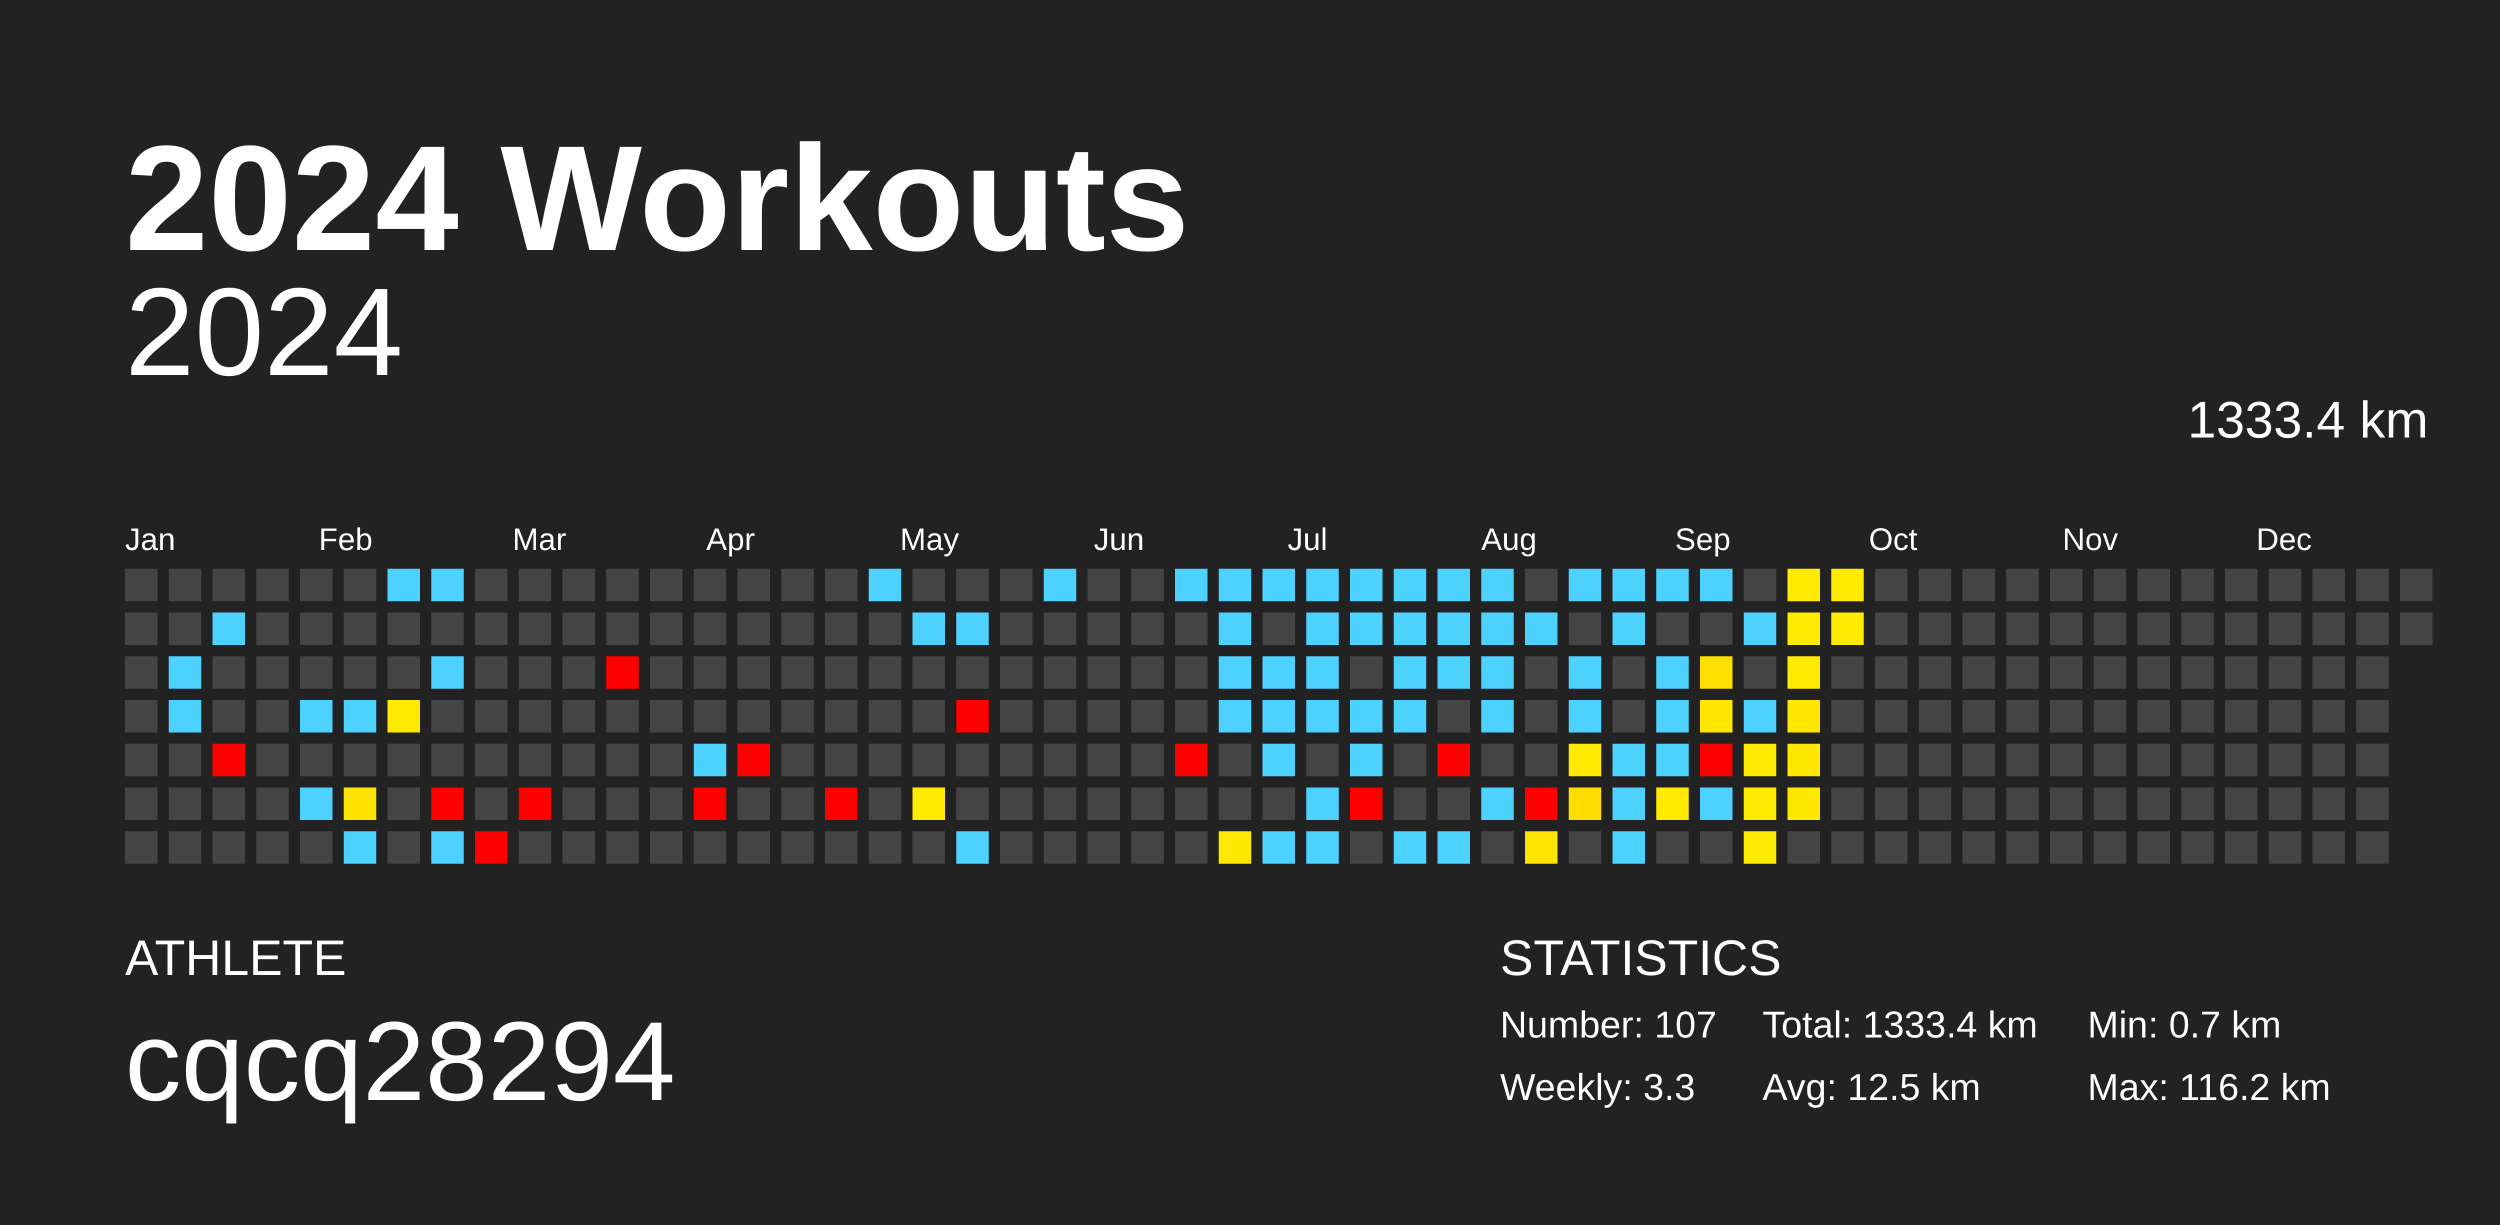
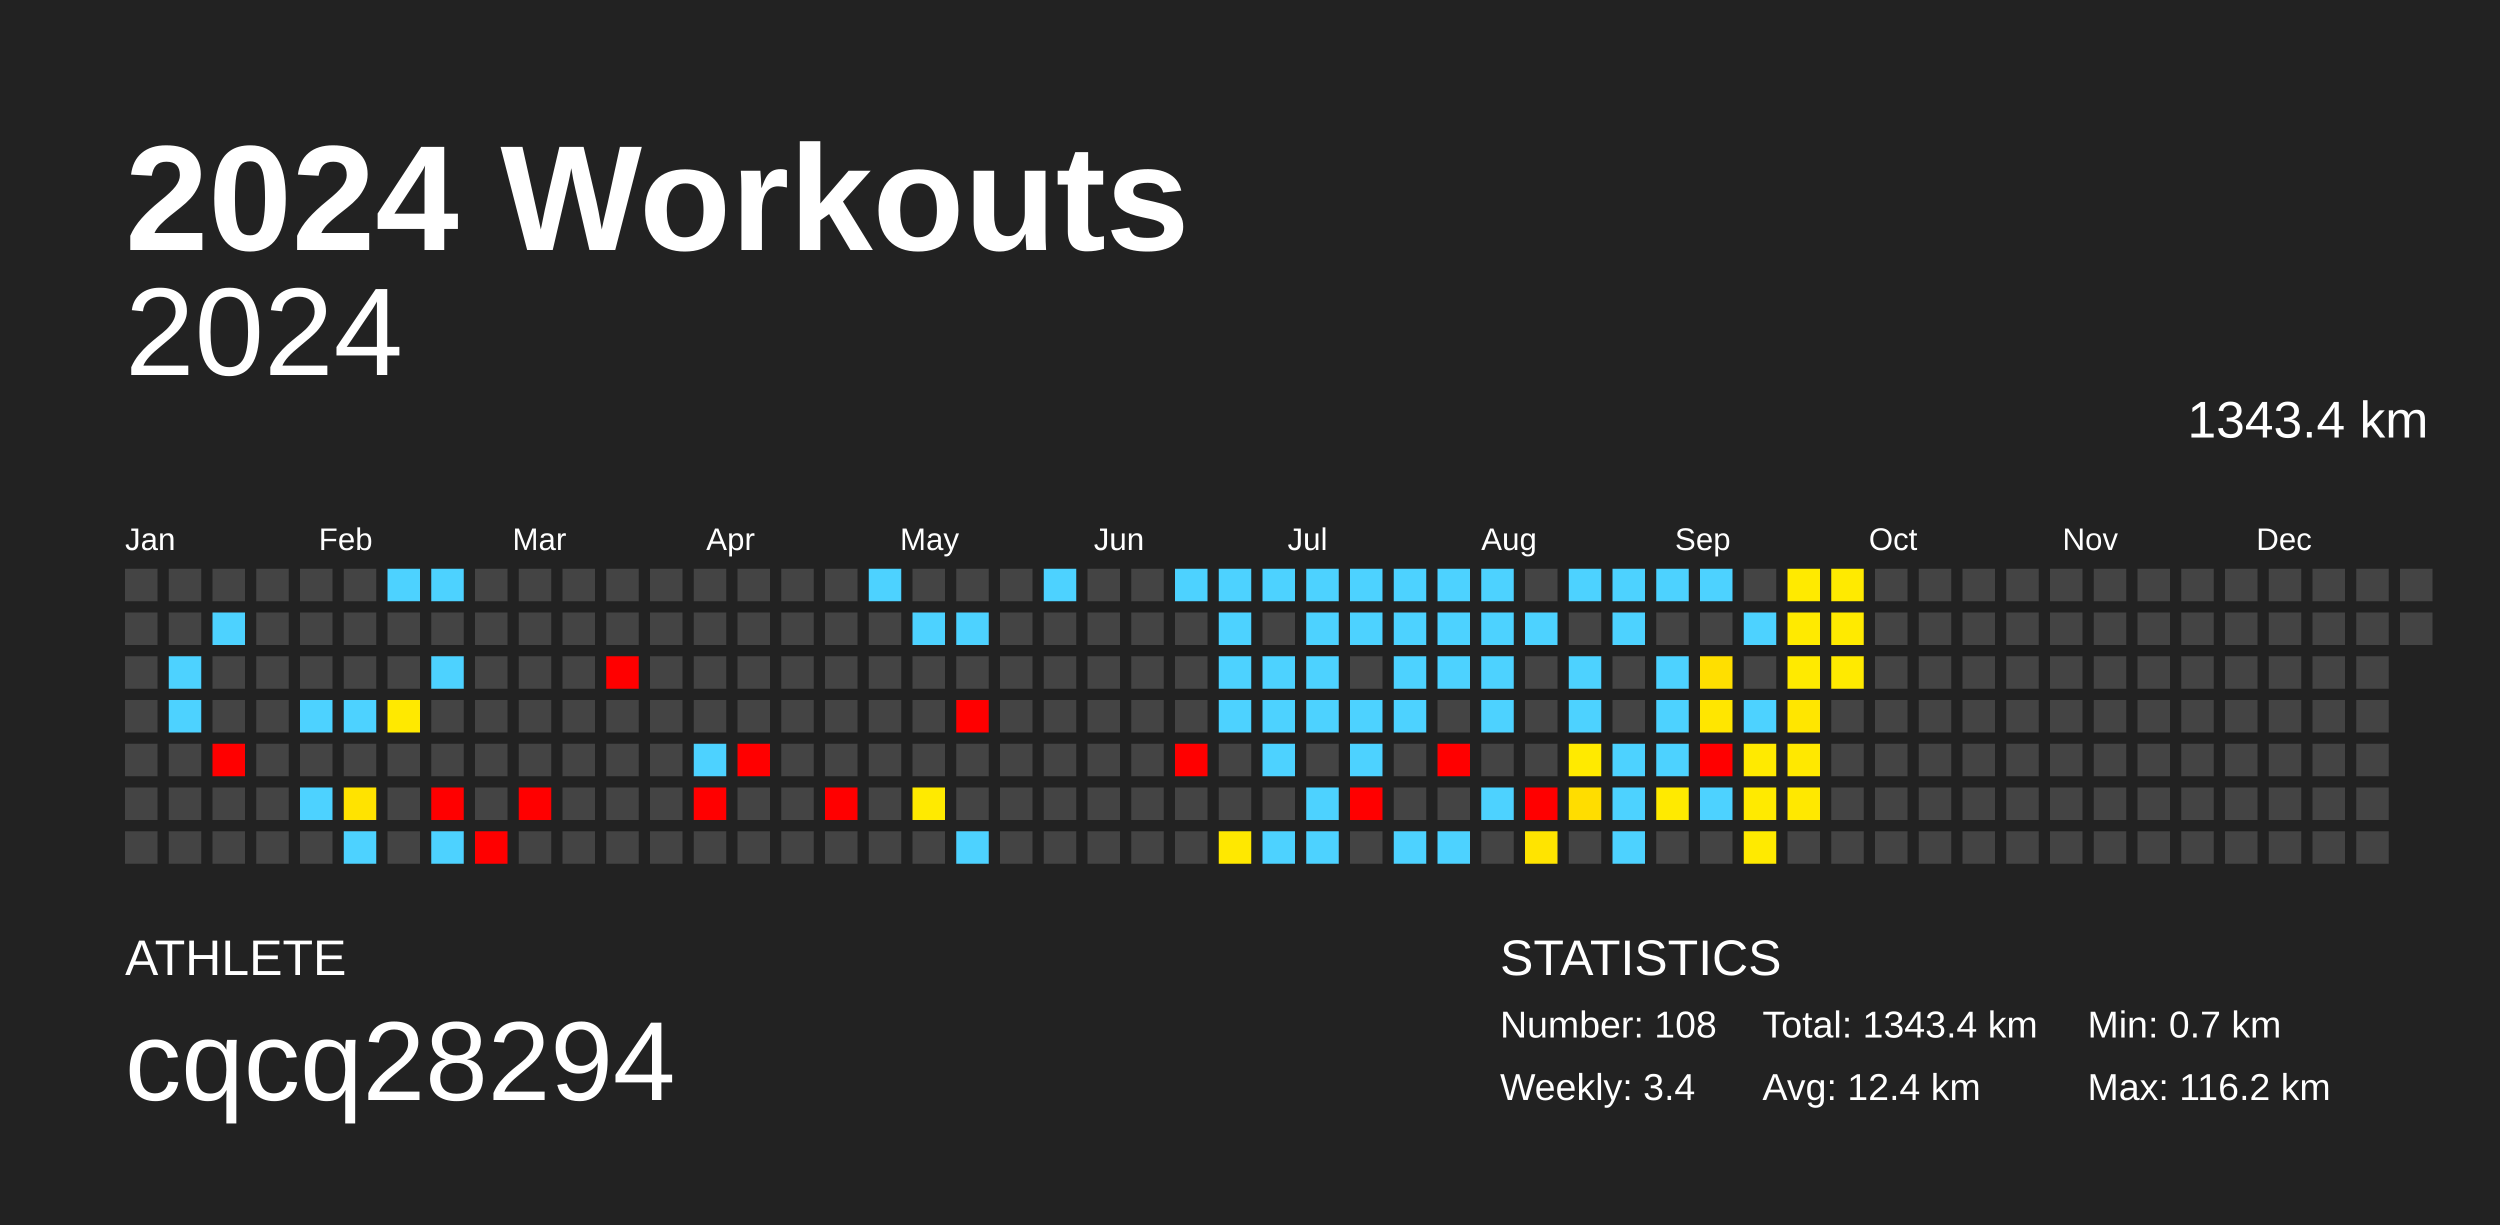
<svg xmlns="http://www.w3.org/2000/svg" baseProfile="full" height="98mm" version="1.1" viewBox="0,0,200,98" width="200mm">
  <defs />
  <rect fill="#222222" height="98" width="200" x="0" y="0" />
  <text fill="#FFFFFF" style="font-size:12px; font-family:Arial; font-weight:bold;" x="10" y="20">2024 Workouts</text>
  <text fill="#FFFFFF" style="font-size:4px; font-family:Arial" x="10" y="78">ATHLETE</text>
  <text fill="#FFFFFF" style="font-size:9px; font-family:Arial" x="10" y="88">cqcq28294</text>
  <text fill="#FFFFFF" style="font-size:4px; font-family:Arial" x="120" y="78">STATISTICS</text>
-   <text fill="#FFFFFF" style="font-size:3px; font-family:Arial" x="120" y="83">Number: 107</text>
-   <text fill="#FFFFFF" style="font-size:3px; font-family:Arial" x="120" y="88">Weekly: 3.3</text>
-   <text fill="#FFFFFF" style="font-size:3px; font-family:Arial" x="141" y="83">Total: 1333.4 km</text>
-   <text fill="#FFFFFF" style="font-size:3px; font-family:Arial" x="141" y="88">Avg: 12.5 km</text>
+   <text fill="#FFFFFF" style="font-size:3px; font-family:Arial" x="120" y="83">Number: 108</text>
+   <text fill="#FFFFFF" style="font-size:3px; font-family:Arial" x="120" y="88">Weekly: 3.4</text>
+   <text fill="#FFFFFF" style="font-size:3px; font-family:Arial" x="141" y="83">Total: 1343.4 km</text>
+   <text fill="#FFFFFF" style="font-size:3px; font-family:Arial" x="141" y="88">Avg: 12.4 km</text>
  <text fill="#FFFFFF" style="font-size:3px; font-family:Arial" x="167" y="83">Min: 0.7 km</text>
  <text fill="#FFFFFF" style="font-size:3px; font-family:Arial" x="167" y="88">Max: 116.2 km</text>
  <text alignment-baseline="hanging" fill="#FFFFFF" style="font-size:10.0px; font-family:Arial;" x="10" y="30">2024</text>
-   <text alignment-baseline="hanging" fill="#FFFFFF" style="font-size:4.125px; font-family:Arial;" x="175" y="35">1333.4 km</text>
+   <text alignment-baseline="hanging" fill="#FFFFFF" style="font-size:4.125px; font-family:Arial;" x="175" y="35">1343.4 km</text>
  <text fill="#FFFFFF" style="font-size:2.5px; font-family:Arial" x="10.0" y="44">Jan</text>
  <text fill="#FFFFFF" style="font-size:2.5px; font-family:Arial" x="25.5" y="44">Feb</text>
  <text fill="#FFFFFF" style="font-size:2.5px; font-family:Arial" x="41.0" y="44">Mar</text>
  <text fill="#FFFFFF" style="font-size:2.5px; font-family:Arial" x="56.5" y="44">Apr</text>
  <text fill="#FFFFFF" style="font-size:2.5px; font-family:Arial" x="72.0" y="44">May</text>
  <text fill="#FFFFFF" style="font-size:2.5px; font-family:Arial" x="87.5" y="44">Jun</text>
  <text fill="#FFFFFF" style="font-size:2.5px; font-family:Arial" x="103.0" y="44">Jul</text>
  <text fill="#FFFFFF" style="font-size:2.5px; font-family:Arial" x="118.5" y="44">Aug</text>
  <text fill="#FFFFFF" style="font-size:2.5px; font-family:Arial" x="134.0" y="44">Sep</text>
  <text fill="#FFFFFF" style="font-size:2.5px; font-family:Arial" x="149.5" y="44">Oct</text>
  <text fill="#FFFFFF" style="font-size:2.5px; font-family:Arial" x="165.0" y="44">Nov</text>
  <text fill="#FFFFFF" style="font-size:2.5px; font-family:Arial" x="180.5" y="44">Dec</text>
  <rect fill="#444444" height="2.6" width="2.6" x="10.0" y="45.5" />
  <rect fill="#444444" height="2.6" width="2.6" x="10.0" y="49.0" />
  <rect fill="#444444" height="2.6" width="2.6" x="10.0" y="52.5" />
  <rect fill="#444444" height="2.6" width="2.6" x="10.0" y="56.0" />
  <rect fill="#444444" height="2.6" width="2.6" x="10.0" y="59.5" />
  <rect fill="#444444" height="2.6" width="2.6" x="10.0" y="63.0" />
  <rect fill="#444444" height="2.6" width="2.6" x="10.0" y="66.5" />
  <rect fill="#444444" height="2.6" width="2.6" x="13.5" y="45.5" />
  <rect fill="#444444" height="2.6" width="2.6" x="13.5" y="49.0" />
  <rect fill="#4dd2ff" height="2.6" width="2.6" x="13.5" y="52.5" />
  <rect fill="#4dd2ff" height="2.6" width="2.6" x="13.5" y="56.0" />
  <rect fill="#444444" height="2.6" width="2.6" x="13.5" y="59.5" />
  <rect fill="#444444" height="2.6" width="2.6" x="13.5" y="63.0" />
  <rect fill="#444444" height="2.6" width="2.6" x="13.5" y="66.5" />
  <rect fill="#444444" height="2.6" width="2.6" x="17.0" y="45.5" />
  <rect fill="#4dd2ff" height="2.6" width="2.6" x="17.0" y="49.0" />
  <rect fill="#444444" height="2.6" width="2.6" x="17.0" y="52.5" />
  <rect fill="#444444" height="2.6" width="2.6" x="17.0" y="56.0" />
  <rect fill="red" height="2.6" width="2.6" x="17.0" y="59.5" />
  <rect fill="#444444" height="2.6" width="2.6" x="17.0" y="63.0" />
  <rect fill="#444444" height="2.6" width="2.6" x="17.0" y="66.5" />
  <rect fill="#444444" height="2.6" width="2.6" x="20.5" y="45.5" />
  <rect fill="#444444" height="2.6" width="2.6" x="20.5" y="49.0" />
  <rect fill="#444444" height="2.6" width="2.6" x="20.5" y="52.5" />
  <rect fill="#444444" height="2.6" width="2.6" x="20.5" y="56.0" />
  <rect fill="#444444" height="2.6" width="2.6" x="20.5" y="59.5" />
  <rect fill="#444444" height="2.6" width="2.6" x="20.5" y="63.0" />
  <rect fill="#444444" height="2.6" width="2.6" x="20.5" y="66.5" />
  <rect fill="#444444" height="2.6" width="2.6" x="24.0" y="45.5" />
  <rect fill="#444444" height="2.6" width="2.6" x="24.0" y="49.0" />
  <rect fill="#444444" height="2.6" width="2.6" x="24.0" y="52.5" />
  <rect fill="#4dd2ff" height="2.6" width="2.6" x="24.0" y="56.0" />
  <rect fill="#444444" height="2.6" width="2.6" x="24.0" y="59.5" />
  <rect fill="#4dd2ff" height="2.6" width="2.6" x="24.0" y="63.0" />
  <rect fill="#444444" height="2.6" width="2.6" x="24.0" y="66.5" />
  <rect fill="#444444" height="2.6" width="2.6" x="27.5" y="45.5" />
  <rect fill="#444444" height="2.6" width="2.6" x="27.5" y="49.0" />
  <rect fill="#444444" height="2.6" width="2.6" x="27.5" y="52.5" />
  <rect fill="#4dd2ff" height="2.6" width="2.6" x="27.5" y="56.0" />
  <rect fill="#444444" height="2.6" width="2.6" x="27.5" y="59.5" />
  <rect fill="#ffe300" height="2.6" width="2.6" x="27.5" y="63.0" />
  <rect fill="#4dd2ff" height="2.6" width="2.6" x="27.5" y="66.5" />
  <rect fill="#4dd2ff" height="2.6" width="2.6" x="31.0" y="45.5" />
  <rect fill="#444444" height="2.6" width="2.6" x="31.0" y="49.0" />
  <rect fill="#444444" height="2.6" width="2.6" x="31.0" y="52.5" />
  <rect fill="#ffe900" height="2.6" width="2.6" x="31.0" y="56.0" />
  <rect fill="#444444" height="2.6" width="2.6" x="31.0" y="59.5" />
  <rect fill="#444444" height="2.6" width="2.6" x="31.0" y="63.0" />
  <rect fill="#444444" height="2.6" width="2.6" x="31.0" y="66.5" />
  <rect fill="#4dd2ff" height="2.6" width="2.6" x="34.5" y="45.5" />
  <rect fill="#444444" height="2.6" width="2.6" x="34.5" y="49.0" />
  <rect fill="#4dd2ff" height="2.6" width="2.6" x="34.5" y="52.5" />
  <rect fill="#444444" height="2.6" width="2.6" x="34.5" y="56.0" />
  <rect fill="#444444" height="2.6" width="2.6" x="34.5" y="59.5" />
  <rect fill="red" height="2.6" width="2.6" x="34.5" y="63.0" />
  <rect fill="#4dd2ff" height="2.6" width="2.6" x="34.5" y="66.5" />
  <rect fill="#444444" height="2.6" width="2.6" x="38.0" y="45.5" />
  <rect fill="#444444" height="2.6" width="2.6" x="38.0" y="49.0" />
  <rect fill="#444444" height="2.6" width="2.6" x="38.0" y="52.5" />
  <rect fill="#444444" height="2.6" width="2.6" x="38.0" y="56.0" />
  <rect fill="#444444" height="2.6" width="2.6" x="38.0" y="59.5" />
  <rect fill="#444444" height="2.6" width="2.6" x="38.0" y="63.0" />
  <rect fill="red" height="2.6" width="2.6" x="38.0" y="66.5" />
  <rect fill="#444444" height="2.6" width="2.6" x="41.5" y="45.5" />
  <rect fill="#444444" height="2.6" width="2.6" x="41.5" y="49.0" />
  <rect fill="#444444" height="2.6" width="2.6" x="41.5" y="52.5" />
  <rect fill="#444444" height="2.6" width="2.6" x="41.5" y="56.0" />
  <rect fill="#444444" height="2.6" width="2.6" x="41.5" y="59.5" />
  <rect fill="red" height="2.6" width="2.6" x="41.5" y="63.0" />
  <rect fill="#444444" height="2.6" width="2.6" x="41.5" y="66.5" />
  <rect fill="#444444" height="2.6" width="2.6" x="45.0" y="45.5" />
  <rect fill="#444444" height="2.6" width="2.6" x="45.0" y="49.0" />
  <rect fill="#444444" height="2.6" width="2.6" x="45.0" y="52.5" />
  <rect fill="#444444" height="2.6" width="2.6" x="45.0" y="56.0" />
  <rect fill="#444444" height="2.6" width="2.6" x="45.0" y="59.5" />
  <rect fill="#444444" height="2.6" width="2.6" x="45.0" y="63.0" />
  <rect fill="#444444" height="2.6" width="2.6" x="45.0" y="66.5" />
  <rect fill="#444444" height="2.6" width="2.6" x="48.5" y="45.5" />
  <rect fill="#444444" height="2.6" width="2.6" x="48.5" y="49.0" />
  <rect fill="red" height="2.6" width="2.6" x="48.5" y="52.5" />
  <rect fill="#444444" height="2.6" width="2.6" x="48.5" y="56.0" />
  <rect fill="#444444" height="2.6" width="2.6" x="48.5" y="59.5" />
  <rect fill="#444444" height="2.6" width="2.6" x="48.5" y="63.0" />
  <rect fill="#444444" height="2.6" width="2.6" x="48.5" y="66.5" />
  <rect fill="#444444" height="2.6" width="2.6" x="52.0" y="45.5" />
  <rect fill="#444444" height="2.6" width="2.6" x="52.0" y="49.0" />
  <rect fill="#444444" height="2.6" width="2.6" x="52.0" y="52.5" />
  <rect fill="#444444" height="2.6" width="2.6" x="52.0" y="56.0" />
  <rect fill="#444444" height="2.6" width="2.6" x="52.0" y="59.5" />
  <rect fill="#444444" height="2.6" width="2.6" x="52.0" y="63.0" />
  <rect fill="#444444" height="2.6" width="2.6" x="52.0" y="66.5" />
  <rect fill="#444444" height="2.6" width="2.6" x="55.5" y="45.5" />
  <rect fill="#444444" height="2.6" width="2.6" x="55.5" y="49.0" />
  <rect fill="#444444" height="2.6" width="2.6" x="55.5" y="52.5" />
  <rect fill="#444444" height="2.6" width="2.6" x="55.5" y="56.0" />
  <rect fill="#4dd2ff" height="2.6" width="2.6" x="55.5" y="59.5" />
  <rect fill="red" height="2.6" width="2.6" x="55.5" y="63.0" />
  <rect fill="#444444" height="2.6" width="2.6" x="55.5" y="66.5" />
  <rect fill="#444444" height="2.6" width="2.6" x="59.0" y="45.5" />
  <rect fill="#444444" height="2.6" width="2.6" x="59.0" y="49.0" />
  <rect fill="#444444" height="2.6" width="2.6" x="59.0" y="52.5" />
  <rect fill="#444444" height="2.6" width="2.6" x="59.0" y="56.0" />
  <rect fill="red" height="2.6" width="2.6" x="59.0" y="59.5" />
  <rect fill="#444444" height="2.6" width="2.6" x="59.0" y="63.0" />
  <rect fill="#444444" height="2.6" width="2.6" x="59.0" y="66.5" />
  <rect fill="#444444" height="2.6" width="2.6" x="62.5" y="45.5" />
  <rect fill="#444444" height="2.6" width="2.6" x="62.5" y="49.0" />
  <rect fill="#444444" height="2.6" width="2.6" x="62.5" y="52.5" />
  <rect fill="#444444" height="2.6" width="2.6" x="62.5" y="56.0" />
  <rect fill="#444444" height="2.6" width="2.6" x="62.5" y="59.5" />
  <rect fill="#444444" height="2.6" width="2.6" x="62.5" y="63.0" />
  <rect fill="#444444" height="2.6" width="2.6" x="62.5" y="66.5" />
  <rect fill="#444444" height="2.6" width="2.6" x="66.0" y="45.5" />
  <rect fill="#444444" height="2.6" width="2.6" x="66.0" y="49.0" />
  <rect fill="#444444" height="2.6" width="2.6" x="66.0" y="52.5" />
  <rect fill="#444444" height="2.6" width="2.6" x="66.0" y="56.0" />
  <rect fill="#444444" height="2.6" width="2.6" x="66.0" y="59.5" />
  <rect fill="red" height="2.6" width="2.6" x="66.0" y="63.0" />
  <rect fill="#444444" height="2.6" width="2.6" x="66.0" y="66.5" />
  <rect fill="#4dd2ff" height="2.6" width="2.6" x="69.5" y="45.5" />
  <rect fill="#444444" height="2.6" width="2.6" x="69.5" y="49.0" />
  <rect fill="#444444" height="2.6" width="2.6" x="69.5" y="52.5" />
  <rect fill="#444444" height="2.6" width="2.6" x="69.5" y="56.0" />
  <rect fill="#444444" height="2.6" width="2.6" x="69.5" y="59.5" />
  <rect fill="#444444" height="2.6" width="2.6" x="69.5" y="63.0" />
  <rect fill="#444444" height="2.6" width="2.6" x="69.5" y="66.5" />
  <rect fill="#444444" height="2.6" width="2.6" x="73.0" y="45.5" />
  <rect fill="#4dd2ff" height="2.6" width="2.6" x="73.0" y="49.0" />
  <rect fill="#444444" height="2.6" width="2.6" x="73.0" y="52.5" />
  <rect fill="#444444" height="2.6" width="2.6" x="73.0" y="56.0" />
  <rect fill="#444444" height="2.6" width="2.6" x="73.0" y="59.5" />
  <rect fill="#ffea00" height="2.6" width="2.6" x="73.0" y="63.0" />
  <rect fill="#444444" height="2.6" width="2.6" x="73.0" y="66.5" />
  <rect fill="#444444" height="2.6" width="2.6" x="76.5" y="45.5" />
  <rect fill="#4dd2ff" height="2.6" width="2.6" x="76.5" y="49.0" />
  <rect fill="#444444" height="2.6" width="2.6" x="76.5" y="52.5" />
  <rect fill="red" height="2.6" width="2.6" x="76.5" y="56.0" />
  <rect fill="#444444" height="2.6" width="2.6" x="76.5" y="59.5" />
  <rect fill="#444444" height="2.6" width="2.6" x="76.5" y="63.0" />
  <rect fill="#4dd2ff" height="2.6" width="2.6" x="76.5" y="66.5" />
  <rect fill="#444444" height="2.6" width="2.6" x="80.0" y="45.5" />
  <rect fill="#444444" height="2.6" width="2.6" x="80.0" y="49.0" />
  <rect fill="#444444" height="2.6" width="2.6" x="80.0" y="52.5" />
  <rect fill="#444444" height="2.6" width="2.6" x="80.0" y="56.0" />
  <rect fill="#444444" height="2.6" width="2.6" x="80.0" y="59.5" />
  <rect fill="#444444" height="2.6" width="2.6" x="80.0" y="63.0" />
  <rect fill="#444444" height="2.6" width="2.6" x="80.0" y="66.5" />
  <rect fill="#4dd2ff" height="2.6" width="2.6" x="83.5" y="45.5" />
  <rect fill="#444444" height="2.6" width="2.6" x="83.5" y="49.0" />
  <rect fill="#444444" height="2.6" width="2.6" x="83.5" y="52.5" />
  <rect fill="#444444" height="2.6" width="2.6" x="83.5" y="56.0" />
  <rect fill="#444444" height="2.6" width="2.6" x="83.5" y="59.5" />
  <rect fill="#444444" height="2.6" width="2.6" x="83.5" y="63.0" />
  <rect fill="#444444" height="2.6" width="2.6" x="83.5" y="66.5" />
  <rect fill="#444444" height="2.6" width="2.6" x="87.0" y="45.5" />
  <rect fill="#444444" height="2.6" width="2.6" x="87.0" y="49.0" />
  <rect fill="#444444" height="2.6" width="2.6" x="87.0" y="52.5" />
  <rect fill="#444444" height="2.6" width="2.6" x="87.0" y="56.0" />
  <rect fill="#444444" height="2.6" width="2.6" x="87.0" y="59.5" />
  <rect fill="#444444" height="2.6" width="2.6" x="87.0" y="63.0" />
  <rect fill="#444444" height="2.6" width="2.6" x="87.0" y="66.5" />
  <rect fill="#444444" height="2.6" width="2.6" x="90.5" y="45.5" />
  <rect fill="#444444" height="2.6" width="2.6" x="90.5" y="49.0" />
  <rect fill="#444444" height="2.6" width="2.6" x="90.5" y="52.5" />
  <rect fill="#444444" height="2.6" width="2.6" x="90.5" y="56.0" />
  <rect fill="#444444" height="2.6" width="2.6" x="90.5" y="59.5" />
  <rect fill="#444444" height="2.6" width="2.6" x="90.5" y="63.0" />
  <rect fill="#444444" height="2.6" width="2.6" x="90.5" y="66.5" />
  <rect fill="#4dd2ff" height="2.6" width="2.6" x="94.0" y="45.5" />
  <rect fill="#444444" height="2.6" width="2.6" x="94.0" y="49.0" />
  <rect fill="#444444" height="2.6" width="2.6" x="94.0" y="52.5" />
  <rect fill="#444444" height="2.6" width="2.6" x="94.0" y="56.0" />
  <rect fill="red" height="2.6" width="2.6" x="94.0" y="59.5" />
  <rect fill="#444444" height="2.6" width="2.6" x="94.0" y="63.0" />
  <rect fill="#444444" height="2.6" width="2.6" x="94.0" y="66.5" />
  <rect fill="#4dd2ff" height="2.6" width="2.6" x="97.5" y="45.5" />
  <rect fill="#4dd2ff" height="2.6" width="2.6" x="97.5" y="49.0" />
  <rect fill="#4dd2ff" height="2.6" width="2.6" x="97.5" y="52.5" />
  <rect fill="#4dd2ff" height="2.6" width="2.6" x="97.5" y="56.0" />
  <rect fill="#444444" height="2.6" width="2.6" x="97.5" y="59.5" />
  <rect fill="#444444" height="2.6" width="2.6" x="97.5" y="63.0" />
  <rect fill="#ffe800" height="2.6" width="2.6" x="97.5" y="66.5" />
  <rect fill="#4dd2ff" height="2.6" width="2.6" x="101.0" y="45.5" />
  <rect fill="#444444" height="2.6" width="2.6" x="101.0" y="49.0" />
  <rect fill="#4dd2ff" height="2.6" width="2.6" x="101.0" y="52.5" />
  <rect fill="#4dd2ff" height="2.6" width="2.6" x="101.0" y="56.0" />
  <rect fill="#4dd2ff" height="2.6" width="2.6" x="101.0" y="59.5" />
  <rect fill="#444444" height="2.6" width="2.6" x="101.0" y="63.0" />
  <rect fill="#4dd2ff" height="2.6" width="2.6" x="101.0" y="66.5" />
  <rect fill="#4dd2ff" height="2.6" width="2.6" x="104.5" y="45.5" />
  <rect fill="#4dd2ff" height="2.6" width="2.6" x="104.5" y="49.0" />
  <rect fill="#4dd2ff" height="2.6" width="2.6" x="104.5" y="52.5" />
  <rect fill="#4dd2ff" height="2.6" width="2.6" x="104.5" y="56.0" />
  <rect fill="#444444" height="2.6" width="2.6" x="104.5" y="59.5" />
  <rect fill="#4dd2ff" height="2.6" width="2.6" x="104.5" y="63.0" />
  <rect fill="#4dd2ff" height="2.6" width="2.6" x="104.5" y="66.5" />
  <rect fill="#4dd2ff" height="2.6" width="2.6" x="108.0" y="45.5" />
  <rect fill="#4dd2ff" height="2.6" width="2.6" x="108.0" y="49.0" />
  <rect fill="#444444" height="2.6" width="2.6" x="108.0" y="52.5" />
  <rect fill="#4dd2ff" height="2.6" width="2.6" x="108.0" y="56.0" />
  <rect fill="#4dd2ff" height="2.6" width="2.6" x="108.0" y="59.5" />
  <rect fill="red" height="2.6" width="2.6" x="108.0" y="63.0" />
  <rect fill="#444444" height="2.6" width="2.6" x="108.0" y="66.5" />
  <rect fill="#4dd2ff" height="2.6" width="2.6" x="111.5" y="45.5" />
  <rect fill="#4dd2ff" height="2.6" width="2.6" x="111.5" y="49.0" />
  <rect fill="#4dd2ff" height="2.6" width="2.6" x="111.5" y="52.5" />
  <rect fill="#4dd2ff" height="2.6" width="2.6" x="111.5" y="56.0" />
  <rect fill="#444444" height="2.6" width="2.6" x="111.5" y="59.5" />
  <rect fill="#444444" height="2.6" width="2.6" x="111.5" y="63.0" />
  <rect fill="#4dd2ff" height="2.6" width="2.6" x="111.5" y="66.5" />
  <rect fill="#4dd2ff" height="2.6" width="2.6" x="115.0" y="45.5" />
  <rect fill="#4dd2ff" height="2.6" width="2.6" x="115.0" y="49.0" />
  <rect fill="#4dd2ff" height="2.6" width="2.6" x="115.0" y="52.5" />
  <rect fill="#444444" height="2.6" width="2.6" x="115.0" y="56.0" />
  <rect fill="red" height="2.6" width="2.6" x="115.0" y="59.5" />
  <rect fill="#444444" height="2.6" width="2.6" x="115.0" y="63.0" />
  <rect fill="#4dd2ff" height="2.6" width="2.6" x="115.0" y="66.5" />
  <rect fill="#4dd2ff" height="2.6" width="2.6" x="118.5" y="45.5" />
  <rect fill="#4dd2ff" height="2.6" width="2.6" x="118.5" y="49.0" />
  <rect fill="#4dd2ff" height="2.6" width="2.6" x="118.5" y="52.5" />
  <rect fill="#4dd2ff" height="2.6" width="2.6" x="118.5" y="56.0" />
  <rect fill="#444444" height="2.6" width="2.6" x="118.5" y="59.5" />
  <rect fill="#4dd2ff" height="2.6" width="2.6" x="118.5" y="63.0" />
  <rect fill="#444444" height="2.6" width="2.6" x="118.5" y="66.5" />
  <rect fill="#444444" height="2.6" width="2.6" x="122.0" y="45.5" />
  <rect fill="#4dd2ff" height="2.6" width="2.6" x="122.0" y="49.0" />
  <rect fill="#444444" height="2.6" width="2.6" x="122.0" y="52.5" />
  <rect fill="#444444" height="2.6" width="2.6" x="122.0" y="56.0" />
  <rect fill="#444444" height="2.6" width="2.6" x="122.0" y="59.5" />
  <rect fill="red" height="2.6" width="2.6" x="122.0" y="63.0" />
  <rect fill="#ffe400" height="2.6" width="2.6" x="122.0" y="66.5" />
  <rect fill="#4dd2ff" height="2.6" width="2.6" x="125.5" y="45.5" />
  <rect fill="#444444" height="2.6" width="2.6" x="125.5" y="49.0" />
  <rect fill="#4dd2ff" height="2.6" width="2.6" x="125.5" y="52.5" />
  <rect fill="#4dd2ff" height="2.6" width="2.6" x="125.5" y="56.0" />
  <rect fill="#ffea00" height="2.6" width="2.6" x="125.5" y="59.5" />
  <rect fill="#ffdd00" height="2.6" width="2.6" x="125.5" y="63.0" />
  <rect fill="#444444" height="2.6" width="2.6" x="125.5" y="66.5" />
  <rect fill="#4dd2ff" height="2.6" width="2.6" x="129.0" y="45.5" />
  <rect fill="#4dd2ff" height="2.6" width="2.6" x="129.0" y="49.0" />
  <rect fill="#444444" height="2.6" width="2.6" x="129.0" y="52.5" />
  <rect fill="#444444" height="2.6" width="2.6" x="129.0" y="56.0" />
  <rect fill="#4dd2ff" height="2.6" width="2.6" x="129.0" y="59.5" />
  <rect fill="#4dd2ff" height="2.6" width="2.6" x="129.0" y="63.0" />
  <rect fill="#4dd2ff" height="2.6" width="2.6" x="129.0" y="66.5" />
  <rect fill="#4dd2ff" height="2.6" width="2.6" x="132.5" y="45.5" />
  <rect fill="#444444" height="2.6" width="2.6" x="132.5" y="49.0" />
  <rect fill="#4dd2ff" height="2.6" width="2.6" x="132.5" y="52.5" />
  <rect fill="#4dd2ff" height="2.6" width="2.6" x="132.5" y="56.0" />
  <rect fill="#4dd2ff" height="2.6" width="2.6" x="132.5" y="59.5" />
  <rect fill="#ffea00" height="2.6" width="2.6" x="132.5" y="63.0" />
  <rect fill="#444444" height="2.6" width="2.6" x="132.5" y="66.5" />
  <rect fill="#4dd2ff" height="2.6" width="2.6" x="136.0" y="45.5" />
  <rect fill="#444444" height="2.6" width="2.6" x="136.0" y="49.0" />
  <rect fill="#ffdf00" height="2.6" width="2.6" x="136.0" y="52.5" />
  <rect fill="#ffe600" height="2.6" width="2.6" x="136.0" y="56.0" />
  <rect fill="red" height="2.6" width="2.6" x="136.0" y="59.5" />
  <rect fill="#4dd2ff" height="2.6" width="2.6" x="136.0" y="63.0" />
  <rect fill="#444444" height="2.6" width="2.6" x="136.0" y="66.5" />
  <rect fill="#444444" height="2.6" width="2.6" x="139.5" y="45.5" />
  <rect fill="#4dd2ff" height="2.6" width="2.6" x="139.5" y="49.0" />
  <rect fill="#444444" height="2.6" width="2.6" x="139.5" y="52.5" />
  <rect fill="#4dd2ff" height="2.6" width="2.6" x="139.5" y="56.0" />
  <rect fill="#ffea00" height="2.6" width="2.6" x="139.5" y="59.5" />
  <rect fill="#ffea00" height="2.6" width="2.6" x="139.5" y="63.0" />
  <rect fill="#ffea00" height="2.6" width="2.6" x="139.5" y="66.5" />
  <rect fill="#ffea00" height="2.6" width="2.6" x="143.0" y="45.5" />
  <rect fill="#ffea00" height="2.6" width="2.6" x="143.0" y="49.0" />
  <rect fill="#ffea00" height="2.6" width="2.6" x="143.0" y="52.5" />
  <rect fill="#ffe600" height="2.6" width="2.6" x="143.0" y="56.0" />
  <rect fill="#ffe800" height="2.6" width="2.6" x="143.0" y="59.5" />
  <rect fill="#ffe800" height="2.6" width="2.6" x="143.0" y="63.0" />
  <rect fill="#444444" height="2.6" width="2.6" x="143.0" y="66.5" />
  <rect fill="#ffea00" height="2.6" width="2.6" x="146.5" y="45.5" />
  <rect fill="#ffea00" height="2.6" width="2.6" x="146.5" y="49.0" />
-   <rect fill="#444444" height="2.6" width="2.6" x="146.5" y="52.5" />
+   <rect fill="#ffea00" height="2.6" width="2.6" x="146.5" y="52.5" />
  <rect fill="#444444" height="2.6" width="2.6" x="146.5" y="56.0" />
  <rect fill="#444444" height="2.6" width="2.6" x="146.5" y="59.5" />
  <rect fill="#444444" height="2.6" width="2.6" x="146.5" y="63.0" />
  <rect fill="#444444" height="2.6" width="2.6" x="146.5" y="66.5" />
  <rect fill="#444444" height="2.6" width="2.6" x="150.0" y="45.5" />
  <rect fill="#444444" height="2.6" width="2.6" x="150.0" y="49.0" />
  <rect fill="#444444" height="2.6" width="2.6" x="150.0" y="52.5" />
  <rect fill="#444444" height="2.6" width="2.6" x="150.0" y="56.0" />
  <rect fill="#444444" height="2.6" width="2.6" x="150.0" y="59.5" />
  <rect fill="#444444" height="2.6" width="2.6" x="150.0" y="63.0" />
  <rect fill="#444444" height="2.6" width="2.6" x="150.0" y="66.5" />
  <rect fill="#444444" height="2.6" width="2.6" x="153.5" y="45.5" />
  <rect fill="#444444" height="2.6" width="2.6" x="153.5" y="49.0" />
  <rect fill="#444444" height="2.6" width="2.6" x="153.5" y="52.5" />
  <rect fill="#444444" height="2.6" width="2.6" x="153.5" y="56.0" />
  <rect fill="#444444" height="2.6" width="2.6" x="153.5" y="59.5" />
  <rect fill="#444444" height="2.6" width="2.6" x="153.5" y="63.0" />
  <rect fill="#444444" height="2.6" width="2.6" x="153.5" y="66.5" />
  <rect fill="#444444" height="2.6" width="2.6" x="157.0" y="45.5" />
  <rect fill="#444444" height="2.6" width="2.6" x="157.0" y="49.0" />
  <rect fill="#444444" height="2.6" width="2.6" x="157.0" y="52.5" />
  <rect fill="#444444" height="2.6" width="2.6" x="157.0" y="56.0" />
  <rect fill="#444444" height="2.6" width="2.6" x="157.0" y="59.5" />
  <rect fill="#444444" height="2.6" width="2.6" x="157.0" y="63.0" />
  <rect fill="#444444" height="2.6" width="2.6" x="157.0" y="66.5" />
  <rect fill="#444444" height="2.6" width="2.6" x="160.5" y="45.5" />
  <rect fill="#444444" height="2.6" width="2.6" x="160.5" y="49.0" />
  <rect fill="#444444" height="2.6" width="2.6" x="160.5" y="52.5" />
  <rect fill="#444444" height="2.6" width="2.6" x="160.5" y="56.0" />
  <rect fill="#444444" height="2.6" width="2.6" x="160.5" y="59.5" />
  <rect fill="#444444" height="2.6" width="2.6" x="160.5" y="63.0" />
  <rect fill="#444444" height="2.6" width="2.6" x="160.5" y="66.5" />
  <rect fill="#444444" height="2.6" width="2.6" x="164.0" y="45.5" />
  <rect fill="#444444" height="2.6" width="2.6" x="164.0" y="49.0" />
  <rect fill="#444444" height="2.6" width="2.6" x="164.0" y="52.5" />
  <rect fill="#444444" height="2.6" width="2.6" x="164.0" y="56.0" />
  <rect fill="#444444" height="2.6" width="2.6" x="164.0" y="59.5" />
  <rect fill="#444444" height="2.6" width="2.6" x="164.0" y="63.0" />
  <rect fill="#444444" height="2.6" width="2.6" x="164.0" y="66.5" />
  <rect fill="#444444" height="2.6" width="2.6" x="167.5" y="45.5" />
  <rect fill="#444444" height="2.6" width="2.6" x="167.5" y="49.0" />
  <rect fill="#444444" height="2.6" width="2.6" x="167.5" y="52.5" />
  <rect fill="#444444" height="2.6" width="2.6" x="167.5" y="56.0" />
  <rect fill="#444444" height="2.6" width="2.6" x="167.5" y="59.5" />
  <rect fill="#444444" height="2.6" width="2.6" x="167.5" y="63.0" />
  <rect fill="#444444" height="2.6" width="2.6" x="167.5" y="66.5" />
  <rect fill="#444444" height="2.6" width="2.6" x="171.0" y="45.5" />
  <rect fill="#444444" height="2.6" width="2.6" x="171.0" y="49.0" />
  <rect fill="#444444" height="2.6" width="2.6" x="171.0" y="52.5" />
  <rect fill="#444444" height="2.6" width="2.6" x="171.0" y="56.0" />
  <rect fill="#444444" height="2.6" width="2.6" x="171.0" y="59.5" />
  <rect fill="#444444" height="2.6" width="2.6" x="171.0" y="63.0" />
  <rect fill="#444444" height="2.6" width="2.6" x="171.0" y="66.5" />
  <rect fill="#444444" height="2.6" width="2.6" x="174.5" y="45.5" />
  <rect fill="#444444" height="2.6" width="2.6" x="174.5" y="49.0" />
  <rect fill="#444444" height="2.6" width="2.6" x="174.5" y="52.5" />
  <rect fill="#444444" height="2.6" width="2.6" x="174.5" y="56.0" />
  <rect fill="#444444" height="2.6" width="2.6" x="174.5" y="59.5" />
  <rect fill="#444444" height="2.6" width="2.6" x="174.5" y="63.0" />
  <rect fill="#444444" height="2.6" width="2.6" x="174.5" y="66.5" />
  <rect fill="#444444" height="2.6" width="2.6" x="178.0" y="45.5" />
  <rect fill="#444444" height="2.6" width="2.6" x="178.0" y="49.0" />
  <rect fill="#444444" height="2.6" width="2.6" x="178.0" y="52.5" />
  <rect fill="#444444" height="2.6" width="2.6" x="178.0" y="56.0" />
  <rect fill="#444444" height="2.6" width="2.6" x="178.0" y="59.5" />
  <rect fill="#444444" height="2.6" width="2.6" x="178.0" y="63.0" />
  <rect fill="#444444" height="2.6" width="2.6" x="178.0" y="66.5" />
  <rect fill="#444444" height="2.6" width="2.6" x="181.5" y="45.5" />
  <rect fill="#444444" height="2.6" width="2.6" x="181.5" y="49.0" />
  <rect fill="#444444" height="2.6" width="2.6" x="181.5" y="52.5" />
  <rect fill="#444444" height="2.6" width="2.6" x="181.5" y="56.0" />
  <rect fill="#444444" height="2.6" width="2.6" x="181.5" y="59.5" />
  <rect fill="#444444" height="2.6" width="2.6" x="181.5" y="63.0" />
  <rect fill="#444444" height="2.6" width="2.6" x="181.5" y="66.5" />
  <rect fill="#444444" height="2.6" width="2.6" x="185.0" y="45.5" />
  <rect fill="#444444" height="2.6" width="2.6" x="185.0" y="49.0" />
  <rect fill="#444444" height="2.6" width="2.6" x="185.0" y="52.5" />
  <rect fill="#444444" height="2.6" width="2.6" x="185.0" y="56.0" />
  <rect fill="#444444" height="2.6" width="2.6" x="185.0" y="59.5" />
  <rect fill="#444444" height="2.6" width="2.6" x="185.0" y="63.0" />
  <rect fill="#444444" height="2.6" width="2.6" x="185.0" y="66.5" />
  <rect fill="#444444" height="2.6" width="2.6" x="188.5" y="45.5" />
  <rect fill="#444444" height="2.6" width="2.6" x="188.5" y="49.0" />
  <rect fill="#444444" height="2.6" width="2.6" x="188.5" y="52.5" />
  <rect fill="#444444" height="2.6" width="2.6" x="188.5" y="56.0" />
  <rect fill="#444444" height="2.6" width="2.6" x="188.5" y="59.5" />
  <rect fill="#444444" height="2.6" width="2.6" x="188.5" y="63.0" />
  <rect fill="#444444" height="2.6" width="2.6" x="188.5" y="66.5" />
  <rect fill="#444444" height="2.6" width="2.6" x="192.0" y="45.5" />
  <rect fill="#444444" height="2.6" width="2.6" x="192.0" y="49.0" />
</svg>
